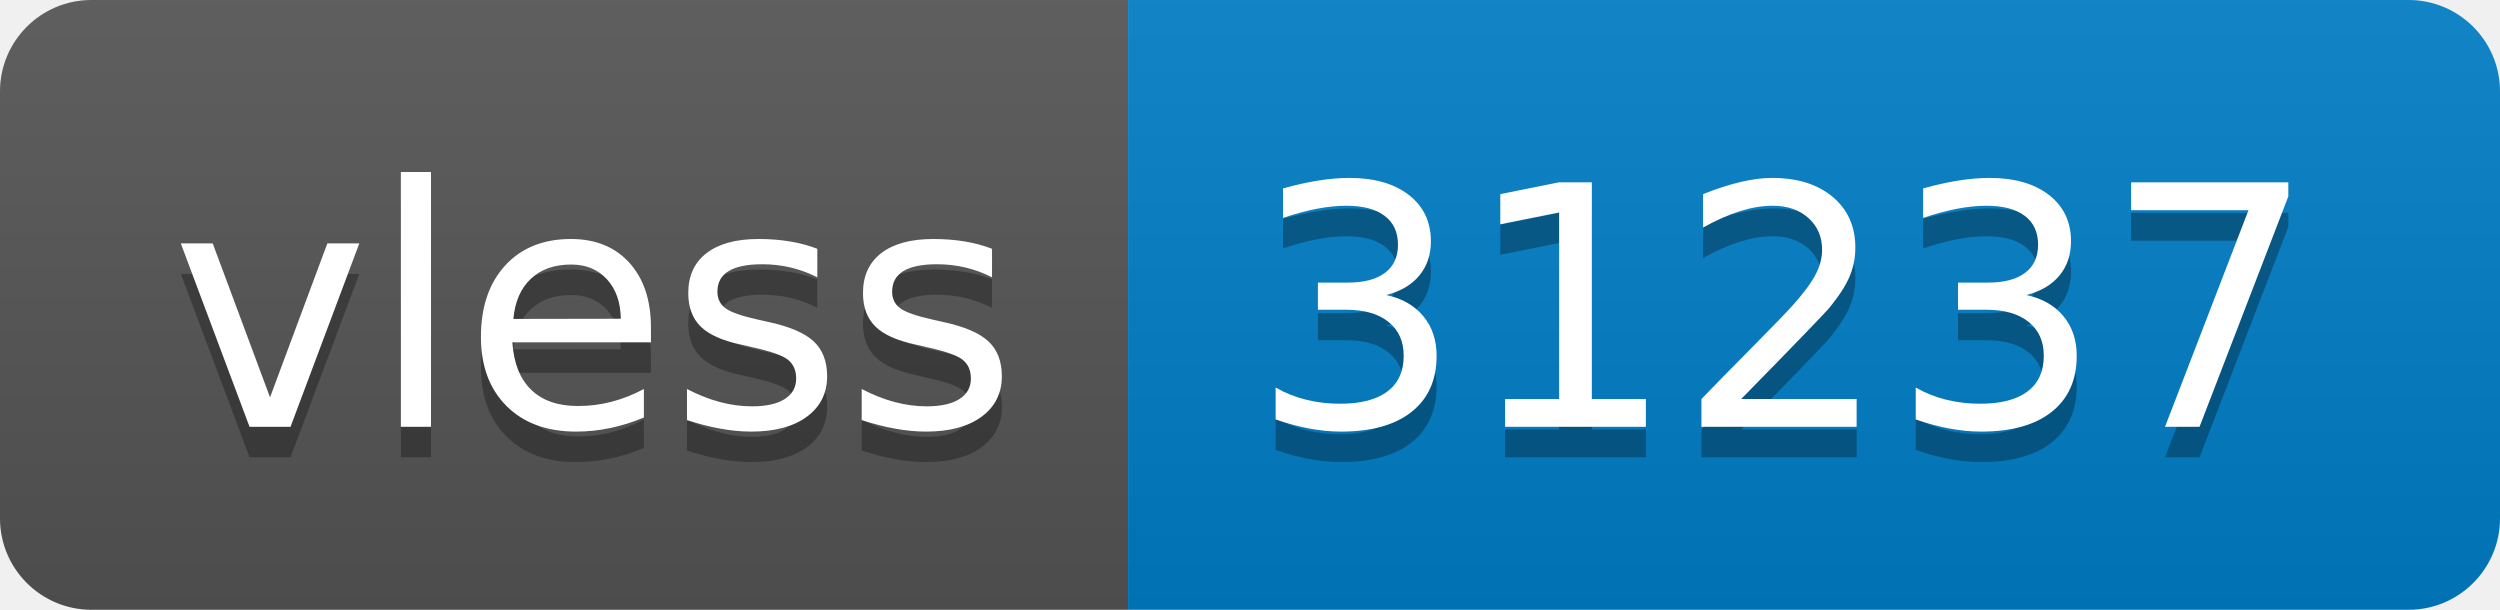
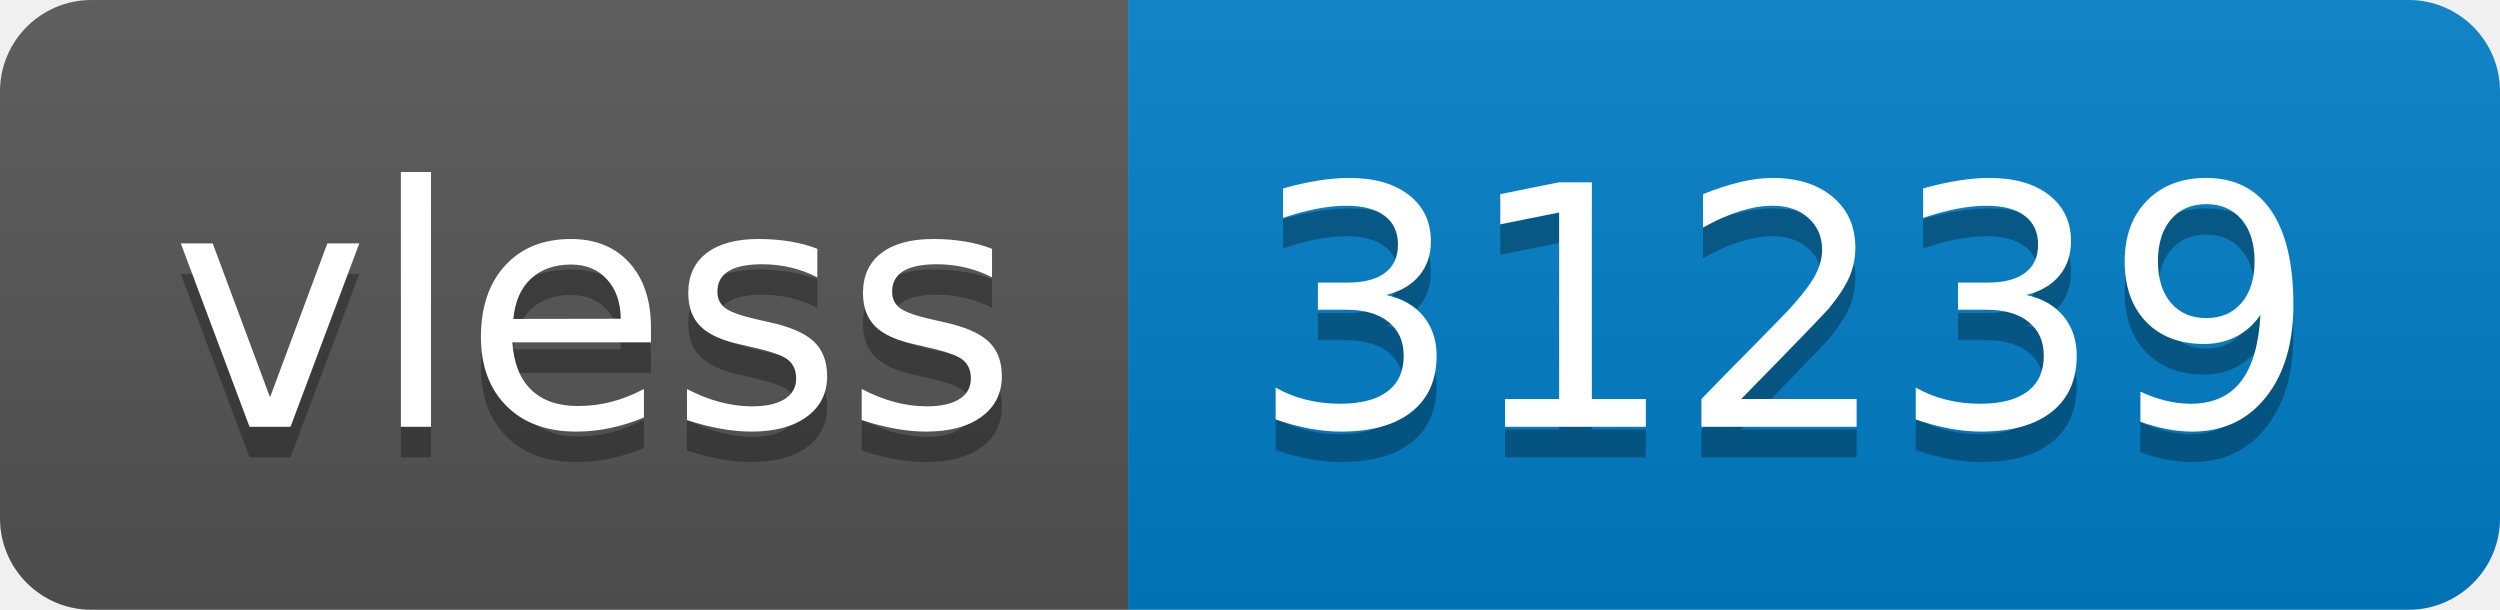
- <svg xmlns="http://www.w3.org/2000/svg" width="82" height="20" role="img" aria-label="vless: 31237">
+ <svg xmlns="http://www.w3.org/2000/svg" width="82" height="20" role="img" aria-label="vless: 31239">
  <linearGradient id="s" x2="0" y2="100%">
    <stop offset="0" stop-color="#bbb" stop-opacity=".1" />
    <stop offset="1" stop-opacity=".1" />
  </linearGradient>
  <clipPath id="r">
    <rect width="82" height="20" rx="3" fill="#fff" />
  </clipPath>
  <g clip-path="url(#r)">
    <rect width="37" height="20" fill="#555" />
    <rect x="37" width="45" height="20" fill="#007ec6" />
    <rect width="82" height="20" fill="url(#s)" />
  </g>
  <g fill="#fff" text-anchor="middle" font-family="Verdana,Geneva,DejaVu Sans,sans-serif" text-rendering="geometricPrecision" font-size="110">
    <text aria-hidden="true" x="195" y="150" fill="#010101" fill-opacity=".3" transform="scale(.1)" textLength="270">vless</text>
    <text x="195" y="140" transform="scale(.1)" fill="#fff" textLength="270">vless</text>
-     <text aria-hidden="true" x="585" y="150" fill="#010101" fill-opacity=".3" transform="scale(.1)" textLength="350">31237</text>
-     <text x="585" y="140" transform="scale(.1)" fill="#fff" textLength="350">31237</text>
+     <text aria-hidden="true" x="585" y="150" fill="#010101" fill-opacity=".3" transform="scale(.1)" textLength="350">31239</text>
+     <text x="585" y="140" transform="scale(.1)" fill="#fff" textLength="350">31239</text>
  </g>
</svg>
